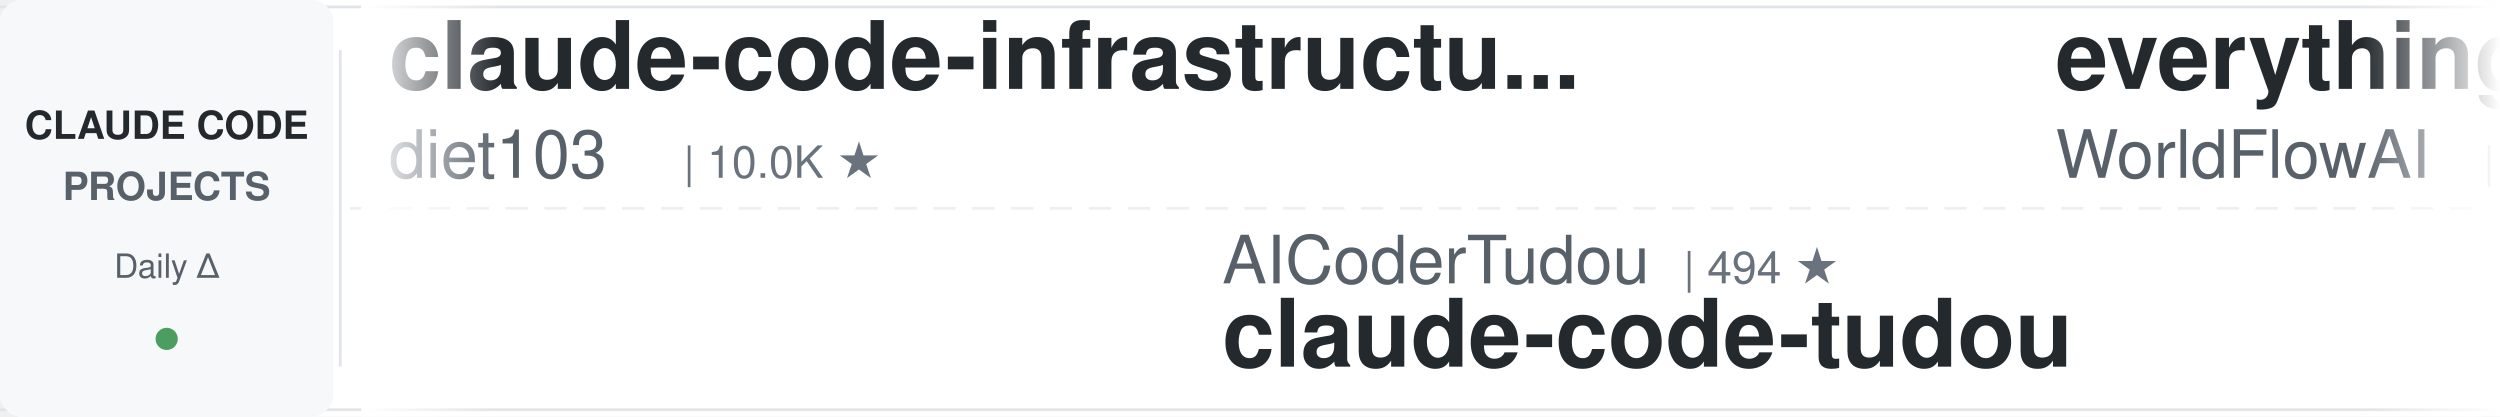
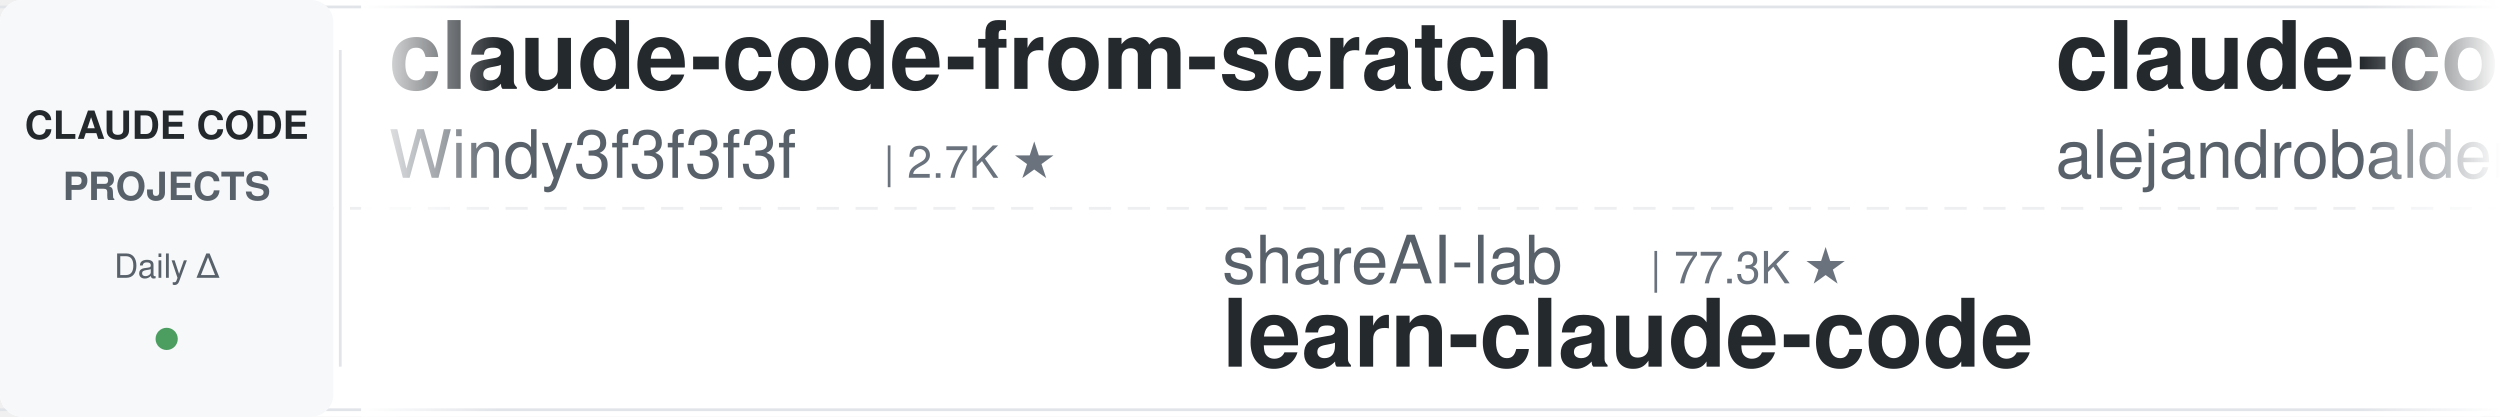
<svg xmlns="http://www.w3.org/2000/svg" width="900" height="150">
  <defs>
    <linearGradient id="leftFade" x1="0%" y1="0%" x2="100%" y2="0%">
      <stop offset="0%" style="stop-color:#ffffff;stop-opacity:1" />
      <stop offset="100%" style="stop-color:#ffffff;stop-opacity:0" />
    </linearGradient>
    <linearGradient id="rightFade" x1="0%" y1="0%" x2="100%" y2="0%">
      <stop offset="0%" style="stop-color:#ffffff;stop-opacity:0" />
      <stop offset="100%" style="stop-color:#ffffff;stop-opacity:1" />
    </linearGradient>
  </defs>
  <rect width="900" height="150" fill="#ffffff" rx="8" />
  <rect x="0" y="2" width="900" height="1" fill="#e1e4e8" />
  <rect x="0" y="147" width="900" height="1" fill="#e1e4e8" />
  <line x1="0" y1="75" x2="900" y2="75" stroke="#e1e4e8" stroke-width="1" stroke-dasharray="8 6" opacity="0.6" />
  <rect x="0" y="0" width="120" height="150" fill="#f6f8fa" rx="8" />
  <text x="60" y="50" font-family="-apple-system, BlinkMacSystemFont, 'Segoe UI', Helvetica, Arial, sans-serif" font-size="14" font-weight="600" fill="#24292e" text-anchor="middle">CLAUDE CODE</text>
  <text x="60" y="72" font-family="-apple-system, BlinkMacSystemFont, 'Segoe UI', Helvetica, Arial, sans-serif" font-size="14" font-weight="600" fill="#586069" text-anchor="middle">PROJECTS</text>
  <text x="60" y="100" font-family="-apple-system, BlinkMacSystemFont, 'Segoe UI', Helvetica, Arial, sans-serif" font-size="12" font-weight="500" fill="#586069" text-anchor="middle">Daily Δ</text>
  <circle cx="60" cy="122" r="4" fill="#22863a" opacity="0.8" />
  <rect x="122" y="18" width="1" height="114" fill="#e1e4e8" />
  <clipPath id="tickerClip">
    <rect x="130" y="0" width="770" height="150" />
  </clipPath>
  <g clip-path="url(#tickerClip)">
    <g id="tickerItems">
      <animateTransform attributeName="transform" attributeType="XML" type="translate" from="0 0" to="-3000 0" dur="54s" repeatCount="indefinite" />
      <g transform="translate(0, 0)">
-         <text x="140" y="32" font-family="-apple-system, BlinkMacSystemFont, 'Segoe UI', Helvetica, Arial, sans-serif" font-size="34" font-weight="600" fill="#24292e">claude-code-infrastructu...</text>
-         <text x="140" y="64" font-family="-apple-system, BlinkMacSystemFont, 'Segoe UI', Helvetica, Arial, sans-serif" font-size="24" font-weight="400" fill="#586069">diet103</text>
-         <text x="246" y="64" font-family="-apple-system, BlinkMacSystemFont, 'Segoe UI', Helvetica, Arial, sans-serif" font-size="16" font-weight="500" fill="#6a737d">| 10.0K ★</text>
+         <text x="140" y="32" font-family="-apple-system, BlinkMacSystemFont, 'Segoe UI', Helvetica, Arial, sans-serif" font-size="34" font-weight="600" fill="#24292e">claude-code-from-scratch</text>
+         <text x="140" y="64" font-family="-apple-system, BlinkMacSystemFont, 'Segoe UI', Helvetica, Arial, sans-serif" font-size="24" font-weight="400" fill="#586069">Windy3f3f3f3f</text>
+         <text x="318" y="64" font-family="-apple-system, BlinkMacSystemFont, 'Segoe UI', Helvetica, Arial, sans-serif" font-size="16" font-weight="500" fill="#6a737d">| 2.7K ★</text>
      </g>
      <g transform="translate(300, 0)">
-         <text x="140" y="102" font-family="-apple-system, BlinkMacSystemFont, 'Segoe UI', Helvetica, Arial, sans-serif" font-size="24" font-weight="400" fill="#586069">AICoderTudou</text>
-         <text x="306" y="102" font-family="-apple-system, BlinkMacSystemFont, 'Segoe UI', Helvetica, Arial, sans-serif" font-size="16" font-weight="500" fill="#6a737d">| 494 ★</text>
-         <text x="140" y="132" font-family="-apple-system, BlinkMacSystemFont, 'Segoe UI', Helvetica, Arial, sans-serif" font-size="34" font-weight="600" fill="#24292e">claude-code-tudou</text>
+         <text x="140" y="102" font-family="-apple-system, BlinkMacSystemFont, 'Segoe UI', Helvetica, Arial, sans-serif" font-size="24" font-weight="400" fill="#586069">shareAI-lab</text>
+         <text x="294" y="102" font-family="-apple-system, BlinkMacSystemFont, 'Segoe UI', Helvetica, Arial, sans-serif" font-size="16" font-weight="500" fill="#6a737d">| 77.3K ★</text>
+         <text x="140" y="132" font-family="-apple-system, BlinkMacSystemFont, 'Segoe UI', Helvetica, Arial, sans-serif" font-size="34" font-weight="600" fill="#24292e">learn-claude-code</text>
      </g>
      <g transform="translate(600, 0)">
-         <text x="140" y="32" font-family="-apple-system, BlinkMacSystemFont, 'Segoe UI', Helvetica, Arial, sans-serif" font-size="34" font-weight="600" fill="#24292e">everything-claude-code</text>
-         <text x="140" y="64" font-family="-apple-system, BlinkMacSystemFont, 'Segoe UI', Helvetica, Arial, sans-serif" font-size="24" font-weight="400" fill="#586069">WorldFlowAI</text>
-         <text x="294" y="64" font-family="-apple-system, BlinkMacSystemFont, 'Segoe UI', Helvetica, Arial, sans-serif" font-size="16" font-weight="500" fill="#6a737d">| 3.4K ★</text>
+         <text x="140" y="32" font-family="-apple-system, BlinkMacSystemFont, 'Segoe UI', Helvetica, Arial, sans-serif" font-size="34" font-weight="600" fill="#24292e">claude-code-from-source</text>
+         <text x="140" y="64" font-family="-apple-system, BlinkMacSystemFont, 'Segoe UI', Helvetica, Arial, sans-serif" font-size="24" font-weight="400" fill="#586069">alejandrobalderas</text>
+         <text x="366" y="64" font-family="-apple-system, BlinkMacSystemFont, 'Segoe UI', Helvetica, Arial, sans-serif" font-size="16" font-weight="500" fill="#6a737d">| 2.8K ★</text>
      </g>
      <g transform="translate(900, 0)">
+         <text x="140" y="102" font-family="-apple-system, BlinkMacSystemFont, 'Segoe UI', Helvetica, Arial, sans-serif" font-size="24" font-weight="400" fill="#586069">repowise-dev</text>
+         <text x="306" y="102" font-family="-apple-system, BlinkMacSystemFont, 'Segoe UI', Helvetica, Arial, sans-serif" font-size="16" font-weight="500" fill="#6a737d">| 1.2K ★</text>
+         <text x="140" y="132" font-family="-apple-system, BlinkMacSystemFont, 'Segoe UI', Helvetica, Arial, sans-serif" font-size="34" font-weight="600" fill="#24292e">claude-code-prompts</text>
+       </g>
+       <g transform="translate(1200, 0)">
+         <text x="140" y="32" font-family="-apple-system, BlinkMacSystemFont, 'Segoe UI', Helvetica, Arial, sans-serif" font-size="34" font-weight="600" fill="#24292e">claude_codex_bridge</text>
+         <text x="140" y="64" font-family="-apple-system, BlinkMacSystemFont, 'Segoe UI', Helvetica, Arial, sans-serif" font-size="24" font-weight="400" fill="#586069">SeemSeam</text>
+         <text x="258" y="64" font-family="-apple-system, BlinkMacSystemFont, 'Segoe UI', Helvetica, Arial, sans-serif" font-size="16" font-weight="500" fill="#6a737d">| 3.5K ★</text>
+       </g>
+       <g transform="translate(1500, 0)">
+         <text x="140" y="102" font-family="-apple-system, BlinkMacSystemFont, 'Segoe UI', Helvetica, Arial, sans-serif" font-size="24" font-weight="400" fill="#586069">disler</text>
+         <text x="234" y="102" font-family="-apple-system, BlinkMacSystemFont, 'Segoe UI', Helvetica, Arial, sans-serif" font-size="16" font-weight="500" fill="#6a737d">| 1.7K ★</text>
+         <text x="140" y="132" font-family="-apple-system, BlinkMacSystemFont, 'Segoe UI', Helvetica, Arial, sans-serif" font-size="34" font-weight="600" fill="#24292e">pi-vs-claude-code</text>
+       </g>
+       <g transform="translate(1800, 0)">
+         <text x="140" y="32" font-family="-apple-system, BlinkMacSystemFont, 'Segoe UI', Helvetica, Arial, sans-serif" font-size="34" font-weight="600" fill="#24292e">claude-code-hub</text>
+         <text x="140" y="64" font-family="-apple-system, BlinkMacSystemFont, 'Segoe UI', Helvetica, Arial, sans-serif" font-size="24" font-weight="400" fill="#586069">ding113</text>
+         <text x="246" y="64" font-family="-apple-system, BlinkMacSystemFont, 'Segoe UI', Helvetica, Arial, sans-serif" font-size="16" font-weight="500" fill="#6a737d">| 3.4K ★</text>
+       </g>
+       <g transform="translate(2100, 0)">
+         <text x="140" y="102" font-family="-apple-system, BlinkMacSystemFont, 'Segoe UI', Helvetica, Arial, sans-serif" font-size="24" font-weight="400" fill="#586069">ykdojo</text>
+         <text x="234" y="102" font-family="-apple-system, BlinkMacSystemFont, 'Segoe UI', Helvetica, Arial, sans-serif" font-size="16" font-weight="500" fill="#6a737d">| 10.1K ★</text>
+         <text x="140" y="132" font-family="-apple-system, BlinkMacSystemFont, 'Segoe UI', Helvetica, Arial, sans-serif" font-size="34" font-weight="600" fill="#24292e">claude-code-tips</text>
+       </g>
+       <g transform="translate(2400, 0)">
+         <text x="140" y="32" font-family="-apple-system, BlinkMacSystemFont, 'Segoe UI', Helvetica, Arial, sans-serif" font-size="34" font-weight="600" fill="#24292e">claude-code-source</text>
+         <text x="140" y="64" font-family="-apple-system, BlinkMacSystemFont, 'Segoe UI', Helvetica, Arial, sans-serif" font-size="24" font-weight="400" fill="#586069">JrCx7scC</text>
+         <text x="258" y="64" font-family="-apple-system, BlinkMacSystemFont, 'Segoe UI', Helvetica, Arial, sans-serif" font-size="16" font-weight="500" fill="#6a737d">| 376 ★</text>
+       </g>
+       <g transform="translate(2700, 0)">
        <text x="140" y="102" font-family="-apple-system, BlinkMacSystemFont, 'Segoe UI', Helvetica, Arial, sans-serif" font-size="24" font-weight="400" fill="#586069">ChrisWiles</text>
        <text x="282" y="102" font-family="-apple-system, BlinkMacSystemFont, 'Segoe UI', Helvetica, Arial, sans-serif" font-size="16" font-weight="500" fill="#6a737d">| 6.1K ★</text>
        <text x="140" y="132" font-family="-apple-system, BlinkMacSystemFont, 'Segoe UI', Helvetica, Arial, sans-serif" font-size="34" font-weight="600" fill="#24292e">claude-code-showcase</text>
      </g>
-       <g transform="translate(1200, 0)">
-         <text x="140" y="32" font-family="-apple-system, BlinkMacSystemFont, 'Segoe UI', Helvetica, Arial, sans-serif" font-size="34" font-weight="600" fill="#24292e">claude-code-harness</text>
-         <text x="140" y="64" font-family="-apple-system, BlinkMacSystemFont, 'Segoe UI', Helvetica, Arial, sans-serif" font-size="24" font-weight="400" fill="#586069">Chachamaru127</text>
-         <text x="318" y="64" font-family="-apple-system, BlinkMacSystemFont, 'Segoe UI', Helvetica, Arial, sans-serif" font-size="16" font-weight="500" fill="#6a737d">| 3.1K ★</text>
-       </g>
-       <g transform="translate(1500, 0)">
-         <text x="140" y="102" font-family="-apple-system, BlinkMacSystemFont, 'Segoe UI', Helvetica, Arial, sans-serif" font-size="24" font-weight="400" fill="#586069">nicedreamzapp</text>
-         <text x="318" y="102" font-family="-apple-system, BlinkMacSystemFont, 'Segoe UI', Helvetica, Arial, sans-serif" font-size="16" font-weight="500" fill="#6a737d">| 3.3K ★</text>
-         <text x="140" y="132" font-family="-apple-system, BlinkMacSystemFont, 'Segoe UI', Helvetica, Arial, sans-serif" font-size="34" font-weight="600" fill="#24292e">claude-code-local</text>
-       </g>
-       <g transform="translate(1800, 0)">
-         <text x="140" y="32" font-family="-apple-system, BlinkMacSystemFont, 'Segoe UI', Helvetica, Arial, sans-serif" font-size="34" font-weight="600" fill="#24292e">Dive-into-Claude-Code</text>
-         <text x="140" y="64" font-family="-apple-system, BlinkMacSystemFont, 'Segoe UI', Helvetica, Arial, sans-serif" font-size="24" font-weight="400" fill="#586069">VILA-Lab</text>
-         <text x="258" y="64" font-family="-apple-system, BlinkMacSystemFont, 'Segoe UI', Helvetica, Arial, sans-serif" font-size="16" font-weight="500" fill="#6a737d">| 2.1K ★</text>
-       </g>
-       <g transform="translate(2100, 0)">
-         <text x="140" y="102" font-family="-apple-system, BlinkMacSystemFont, 'Segoe UI', Helvetica, Arial, sans-serif" font-size="24" font-weight="400" fill="#586069">FlorianBruniaux</text>
-         <text x="342" y="102" font-family="-apple-system, BlinkMacSystemFont, 'Segoe UI', Helvetica, Arial, sans-serif" font-size="16" font-weight="500" fill="#6a737d">| 6.0K ★</text>
-         <text x="140" y="132" font-family="-apple-system, BlinkMacSystemFont, 'Segoe UI', Helvetica, Arial, sans-serif" font-size="34" font-weight="600" fill="#24292e">claude-code-ultimate-gui...</text>
-       </g>
-       <g transform="translate(2400, 0)">
-         <text x="140" y="32" font-family="-apple-system, BlinkMacSystemFont, 'Segoe UI', Helvetica, Arial, sans-serif" font-size="34" font-weight="600" fill="#24292e">Auto-claude-code-researc...</text>
-         <text x="140" y="64" font-family="-apple-system, BlinkMacSystemFont, 'Segoe UI', Helvetica, Arial, sans-serif" font-size="24" font-weight="400" fill="#586069">wanshuiyin</text>
-         <text x="282" y="64" font-family="-apple-system, BlinkMacSystemFont, 'Segoe UI', Helvetica, Arial, sans-serif" font-size="16" font-weight="500" fill="#6a737d">| 16.4K ★</text>
-       </g>
-       <g transform="translate(2700, 0)">
-         <text x="140" y="102" font-family="-apple-system, BlinkMacSystemFont, 'Segoe UI', Helvetica, Arial, sans-serif" font-size="24" font-weight="400" fill="#586069">Maciek-roboblog</text>
-         <text x="342" y="102" font-family="-apple-system, BlinkMacSystemFont, 'Segoe UI', Helvetica, Arial, sans-serif" font-size="16" font-weight="500" fill="#6a737d">| 8.7K ★</text>
-         <text x="140" y="132" font-family="-apple-system, BlinkMacSystemFont, 'Segoe UI', Helvetica, Arial, sans-serif" font-size="34" font-weight="600" fill="#24292e">Claude-Code-Usage-Monito...</text>
-       </g>
      <g transform="translate(3000, 0)">
-         <text x="140" y="32" font-family="-apple-system, BlinkMacSystemFont, 'Segoe UI', Helvetica, Arial, sans-serif" font-size="34" font-weight="600" fill="#24292e">claude-code-infrastructu...</text>
-         <text x="140" y="64" font-family="-apple-system, BlinkMacSystemFont, 'Segoe UI', Helvetica, Arial, sans-serif" font-size="24" font-weight="400" fill="#586069">diet103</text>
-         <text x="246" y="64" font-family="-apple-system, BlinkMacSystemFont, 'Segoe UI', Helvetica, Arial, sans-serif" font-size="16" font-weight="500" fill="#6a737d">| 10.0K ★</text>
+         <text x="140" y="32" font-family="-apple-system, BlinkMacSystemFont, 'Segoe UI', Helvetica, Arial, sans-serif" font-size="34" font-weight="600" fill="#24292e">claude-code-from-scratch</text>
+         <text x="140" y="64" font-family="-apple-system, BlinkMacSystemFont, 'Segoe UI', Helvetica, Arial, sans-serif" font-size="24" font-weight="400" fill="#586069">Windy3f3f3f3f</text>
+         <text x="318" y="64" font-family="-apple-system, BlinkMacSystemFont, 'Segoe UI', Helvetica, Arial, sans-serif" font-size="16" font-weight="500" fill="#6a737d">| 2.7K ★</text>
      </g>
      <g transform="translate(3300, 0)">
-         <text x="140" y="102" font-family="-apple-system, BlinkMacSystemFont, 'Segoe UI', Helvetica, Arial, sans-serif" font-size="24" font-weight="400" fill="#586069">AICoderTudou</text>
-         <text x="306" y="102" font-family="-apple-system, BlinkMacSystemFont, 'Segoe UI', Helvetica, Arial, sans-serif" font-size="16" font-weight="500" fill="#6a737d">| 494 ★</text>
-         <text x="140" y="132" font-family="-apple-system, BlinkMacSystemFont, 'Segoe UI', Helvetica, Arial, sans-serif" font-size="34" font-weight="600" fill="#24292e">claude-code-tudou</text>
+         <text x="140" y="102" font-family="-apple-system, BlinkMacSystemFont, 'Segoe UI', Helvetica, Arial, sans-serif" font-size="24" font-weight="400" fill="#586069">shareAI-lab</text>
+         <text x="294" y="102" font-family="-apple-system, BlinkMacSystemFont, 'Segoe UI', Helvetica, Arial, sans-serif" font-size="16" font-weight="500" fill="#6a737d">| 77.3K ★</text>
+         <text x="140" y="132" font-family="-apple-system, BlinkMacSystemFont, 'Segoe UI', Helvetica, Arial, sans-serif" font-size="34" font-weight="600" fill="#24292e">learn-claude-code</text>
      </g>
      <g transform="translate(3600, 0)">
-         <text x="140" y="32" font-family="-apple-system, BlinkMacSystemFont, 'Segoe UI', Helvetica, Arial, sans-serif" font-size="34" font-weight="600" fill="#24292e">everything-claude-code</text>
-         <text x="140" y="64" font-family="-apple-system, BlinkMacSystemFont, 'Segoe UI', Helvetica, Arial, sans-serif" font-size="24" font-weight="400" fill="#586069">WorldFlowAI</text>
-         <text x="294" y="64" font-family="-apple-system, BlinkMacSystemFont, 'Segoe UI', Helvetica, Arial, sans-serif" font-size="16" font-weight="500" fill="#6a737d">| 3.4K ★</text>
+         <text x="140" y="32" font-family="-apple-system, BlinkMacSystemFont, 'Segoe UI', Helvetica, Arial, sans-serif" font-size="34" font-weight="600" fill="#24292e">claude-code-from-source</text>
+         <text x="140" y="64" font-family="-apple-system, BlinkMacSystemFont, 'Segoe UI', Helvetica, Arial, sans-serif" font-size="24" font-weight="400" fill="#586069">alejandrobalderas</text>
+         <text x="366" y="64" font-family="-apple-system, BlinkMacSystemFont, 'Segoe UI', Helvetica, Arial, sans-serif" font-size="16" font-weight="500" fill="#6a737d">| 2.8K ★</text>
      </g>
      <g transform="translate(3900, 0)">
-         <text x="140" y="102" font-family="-apple-system, BlinkMacSystemFont, 'Segoe UI', Helvetica, Arial, sans-serif" font-size="24" font-weight="400" fill="#586069">ChrisWiles</text>
-         <text x="282" y="102" font-family="-apple-system, BlinkMacSystemFont, 'Segoe UI', Helvetica, Arial, sans-serif" font-size="16" font-weight="500" fill="#6a737d">| 6.1K ★</text>
-         <text x="140" y="132" font-family="-apple-system, BlinkMacSystemFont, 'Segoe UI', Helvetica, Arial, sans-serif" font-size="34" font-weight="600" fill="#24292e">claude-code-showcase</text>
+         <text x="140" y="102" font-family="-apple-system, BlinkMacSystemFont, 'Segoe UI', Helvetica, Arial, sans-serif" font-size="24" font-weight="400" fill="#586069">repowise-dev</text>
+         <text x="306" y="102" font-family="-apple-system, BlinkMacSystemFont, 'Segoe UI', Helvetica, Arial, sans-serif" font-size="16" font-weight="500" fill="#6a737d">| 1.2K ★</text>
+         <text x="140" y="132" font-family="-apple-system, BlinkMacSystemFont, 'Segoe UI', Helvetica, Arial, sans-serif" font-size="34" font-weight="600" fill="#24292e">claude-code-prompts</text>
      </g>
    </g>
  </g>
  <rect x="130" y="0" width="50" height="150" fill="url(#leftFade)" />
  <rect x="850" y="0" width="50" height="150" fill="url(#rightFade)" />
</svg>
